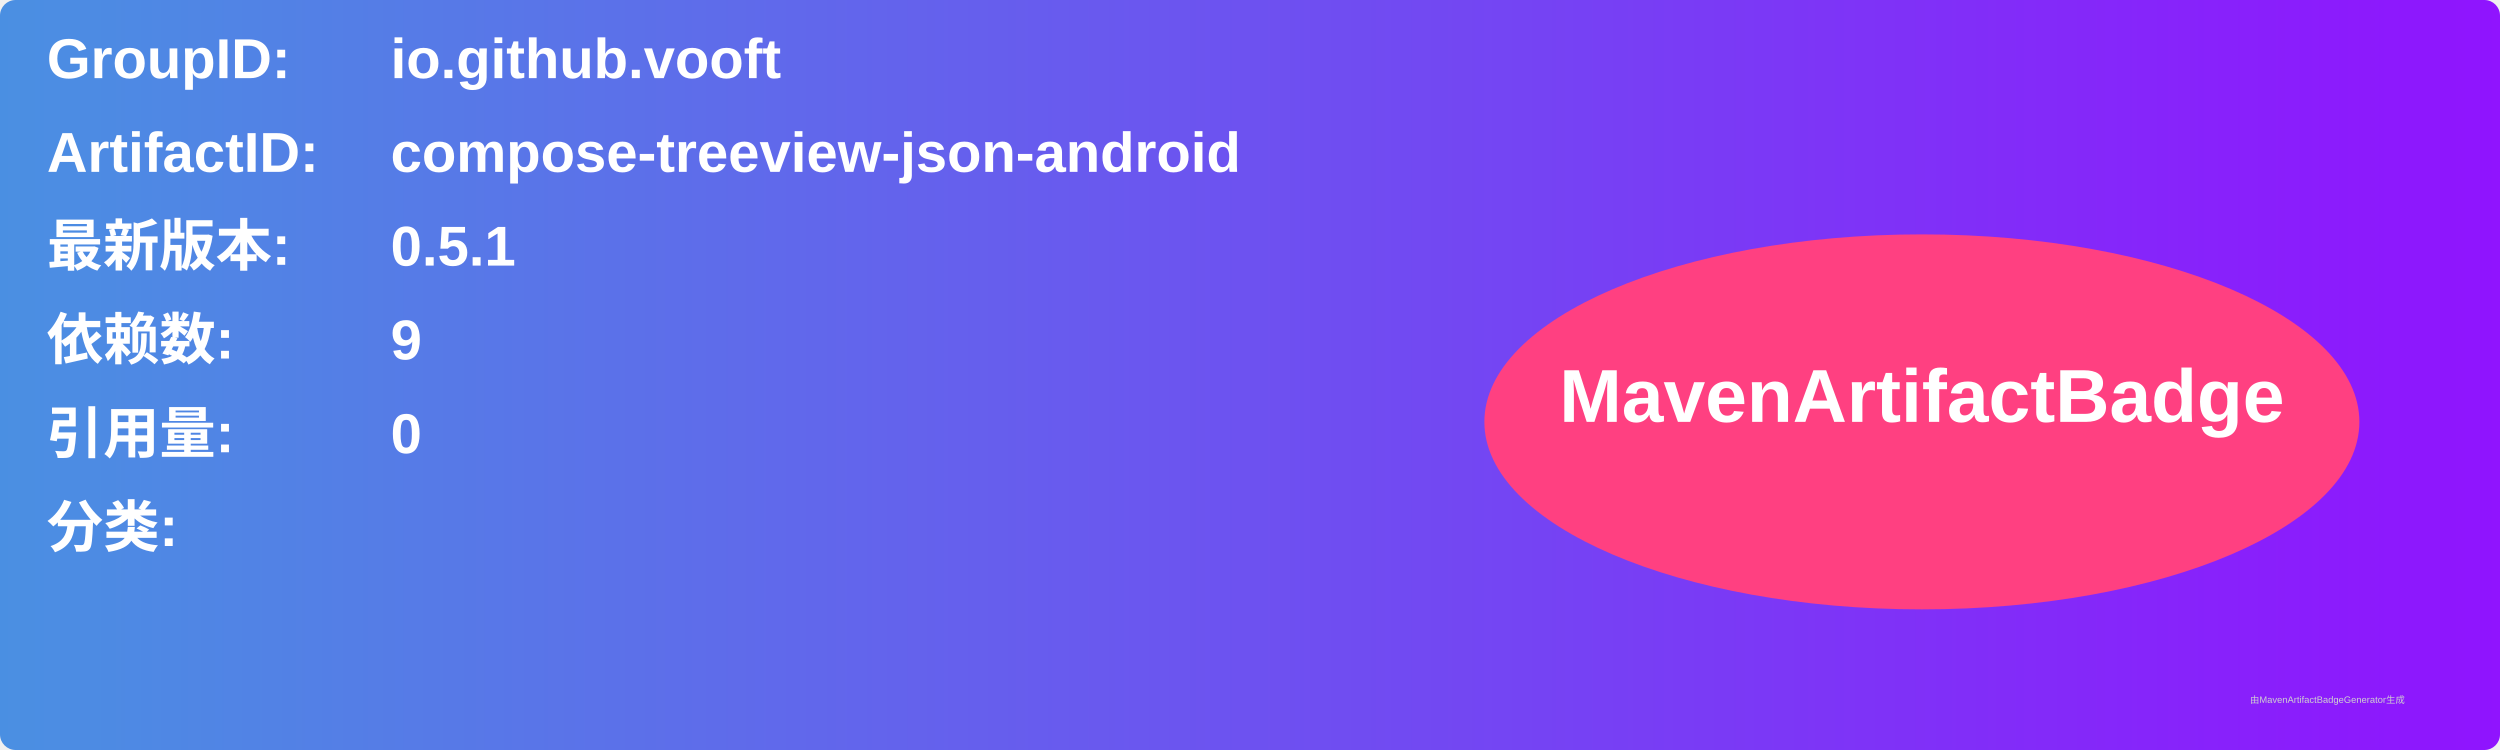
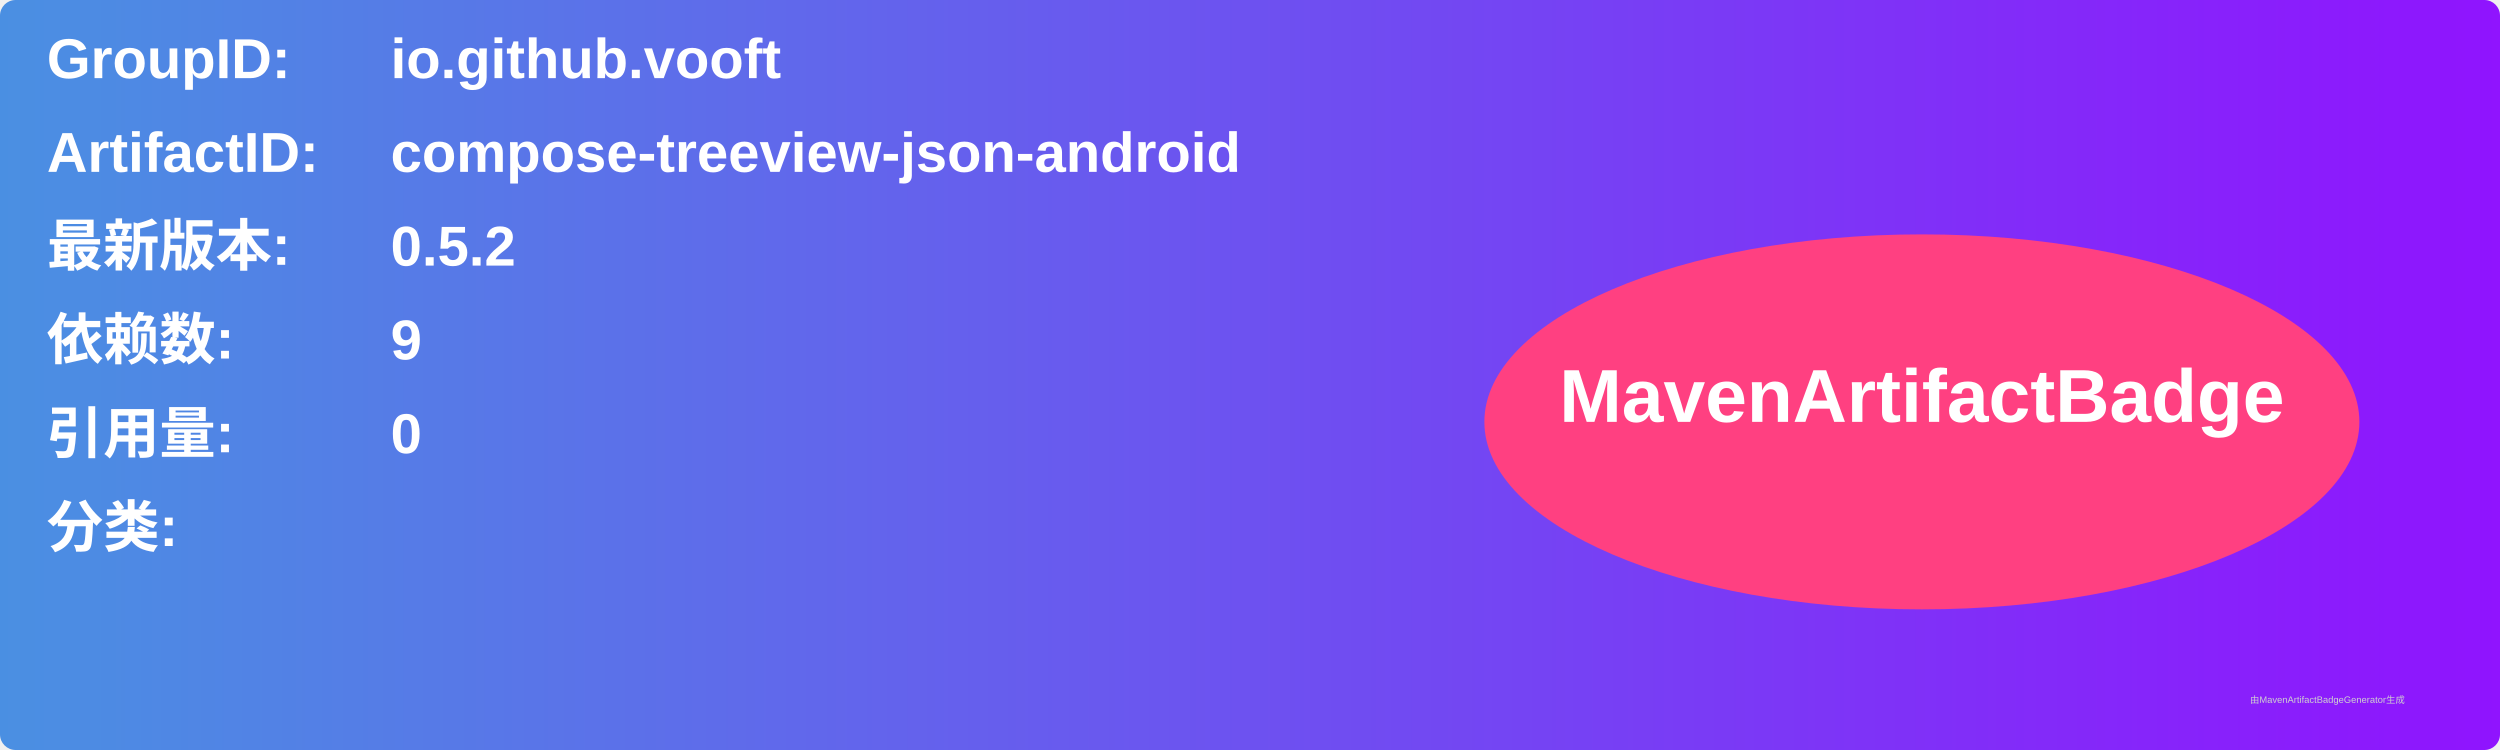
<svg xmlns="http://www.w3.org/2000/svg" width="800" height="240" viewBox="0 0 800 240">
  <linearGradient id="grad" x1="0%" y1="0%" x2="100%" y2="0%">
    <stop offset="0%" stop-color="#4a90e2" />
    <stop offset="100%" stop-color="#9013fe" />
  </linearGradient>
  <rect width="100%" height="100%" rx="5" ry="5" fill="url(#grad)" />
  <g transform="translate(15, 15)">
    <text x="0" y="10" font-family="Arial" font-size="18" fill="white" font-weight="bold" width="260">GroupID:</text>
    <text x="110" y="10" font-family="Arial" font-size="18" fill="white" font-weight="bold" width="460">io.github.vooft</text>
    <text x="0" y="40" font-family="Arial" font-size="18" fill="white" font-weight="bold" width="260">ArtifactID:</text>
    <text x="110" y="40" font-family="Arial" font-size="18" fill="white" font-weight="bold" width="460">compose-treeview-json-android</text>
    <text x="0" y="70" font-family="Arial" font-size="18" fill="white" font-weight="bold">最新版本:</text>
    <text x="110" y="70" font-family="Arial" font-size="18" fill="white" font-weight="bold">
-       <tspan font-weight="bold">0.5.1</tspan>
+       <tspan font-weight="bold">0.5.2</tspan>
    </text>
    <text x="0" y="100" font-family="Arial" font-size="18" fill="white" font-weight="bold">依赖数: </text>
    <text x="110" y="100" font-family="Arial" font-size="18" fill="white">
      <tspan font-weight="bold">9</tspan>
    </text>
    <text x="0" y="130" font-family="Arial" font-size="18" fill="white" font-weight="bold">引用量: </text>
    <text x="110" y="130" font-family="Arial" font-size="18" fill="white">
      <tspan font-weight="bold">0</tspan>
    </text>
    <text x="0" y="160" font-family="Arial" font-size="18" fill="white" font-weight="bold">分类:</text>
    <text x="10" y="190" font-family="Arial" font-size="10" fill="white">
      <tspan font-weight="bold" />
    </text>
    <ellipse cx="600" cy="120" rx="140" ry="60" fill="#ff4081" />
    <text x="600" y="120" text-anchor="middle" font-family="Arial" font-size="24" fill="white" font-weight="bold">MavenArtifactBadge</text>
  </g>
  <text x="720" y="225" font-family="Arial" font-size="3" fill="#d0d0d0">由MavenArtifactBadgeGenerator生成</text>
</svg>
